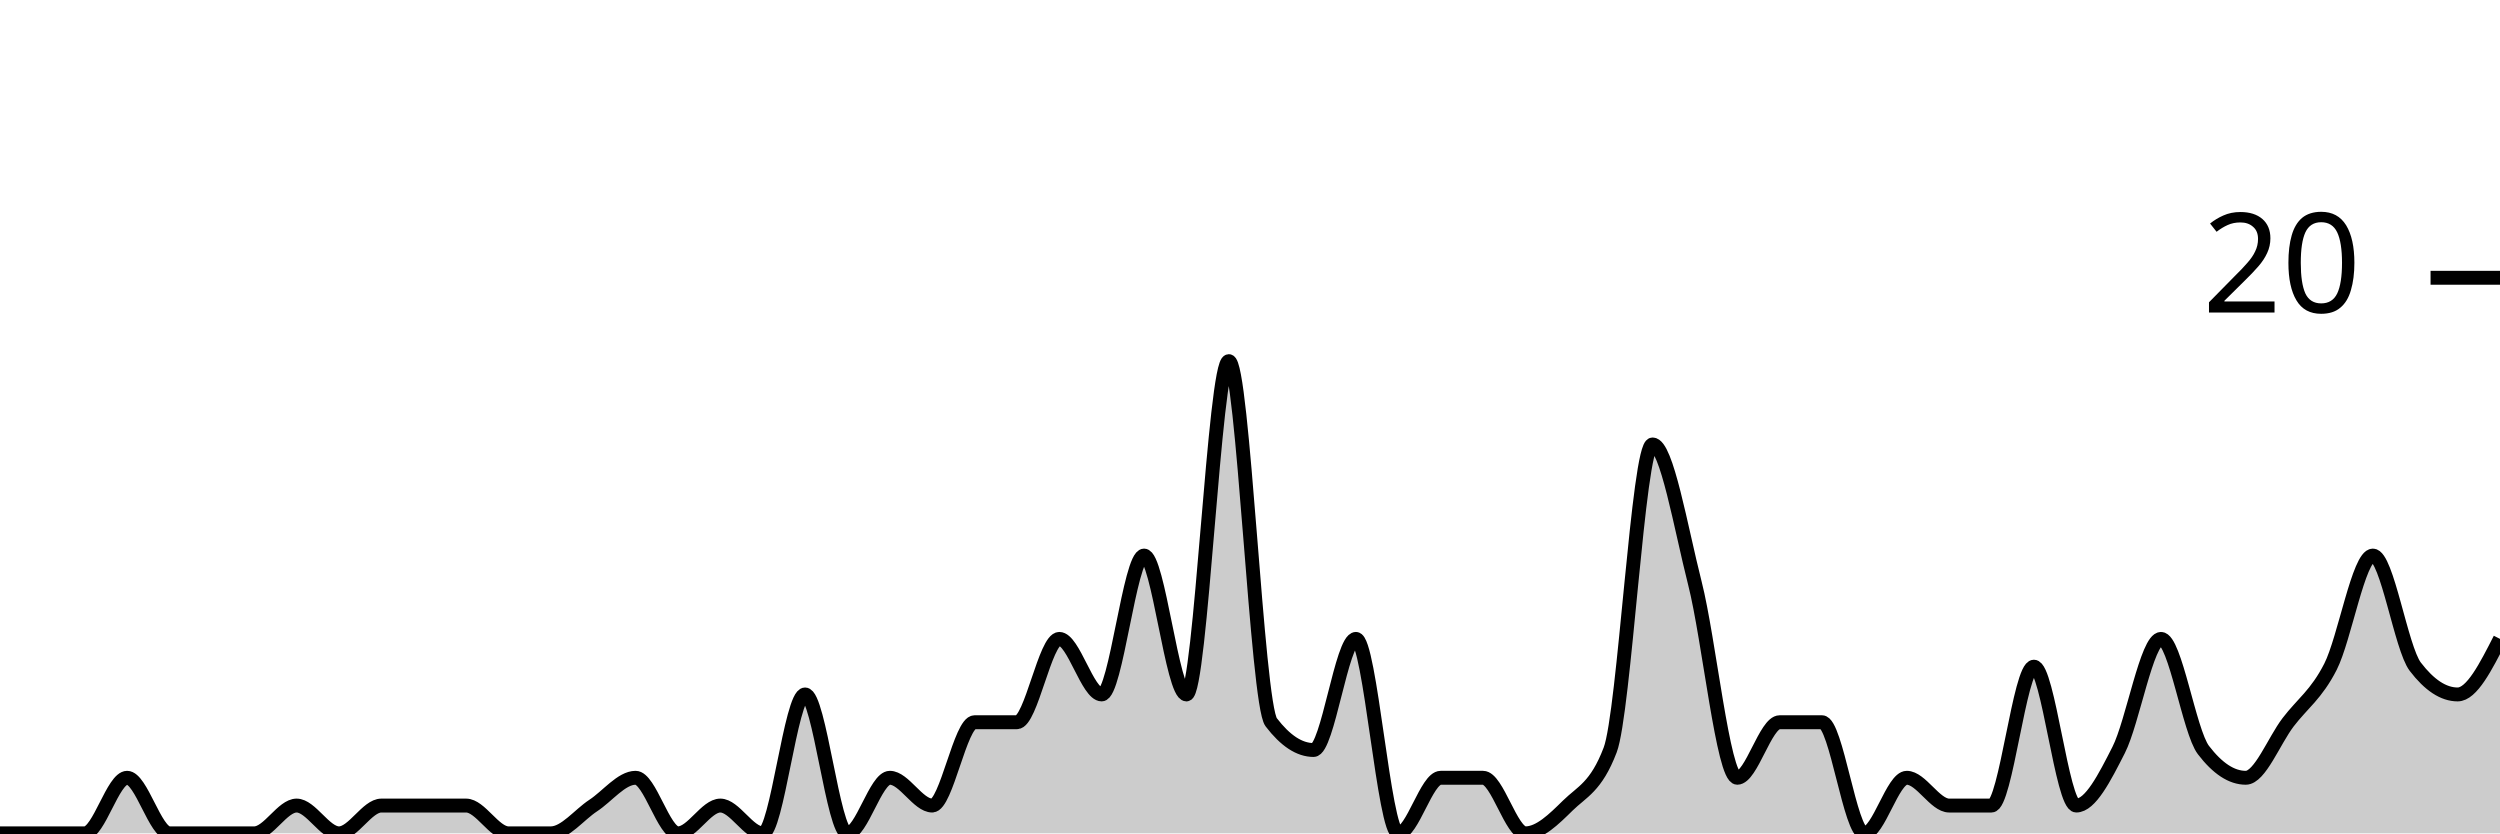
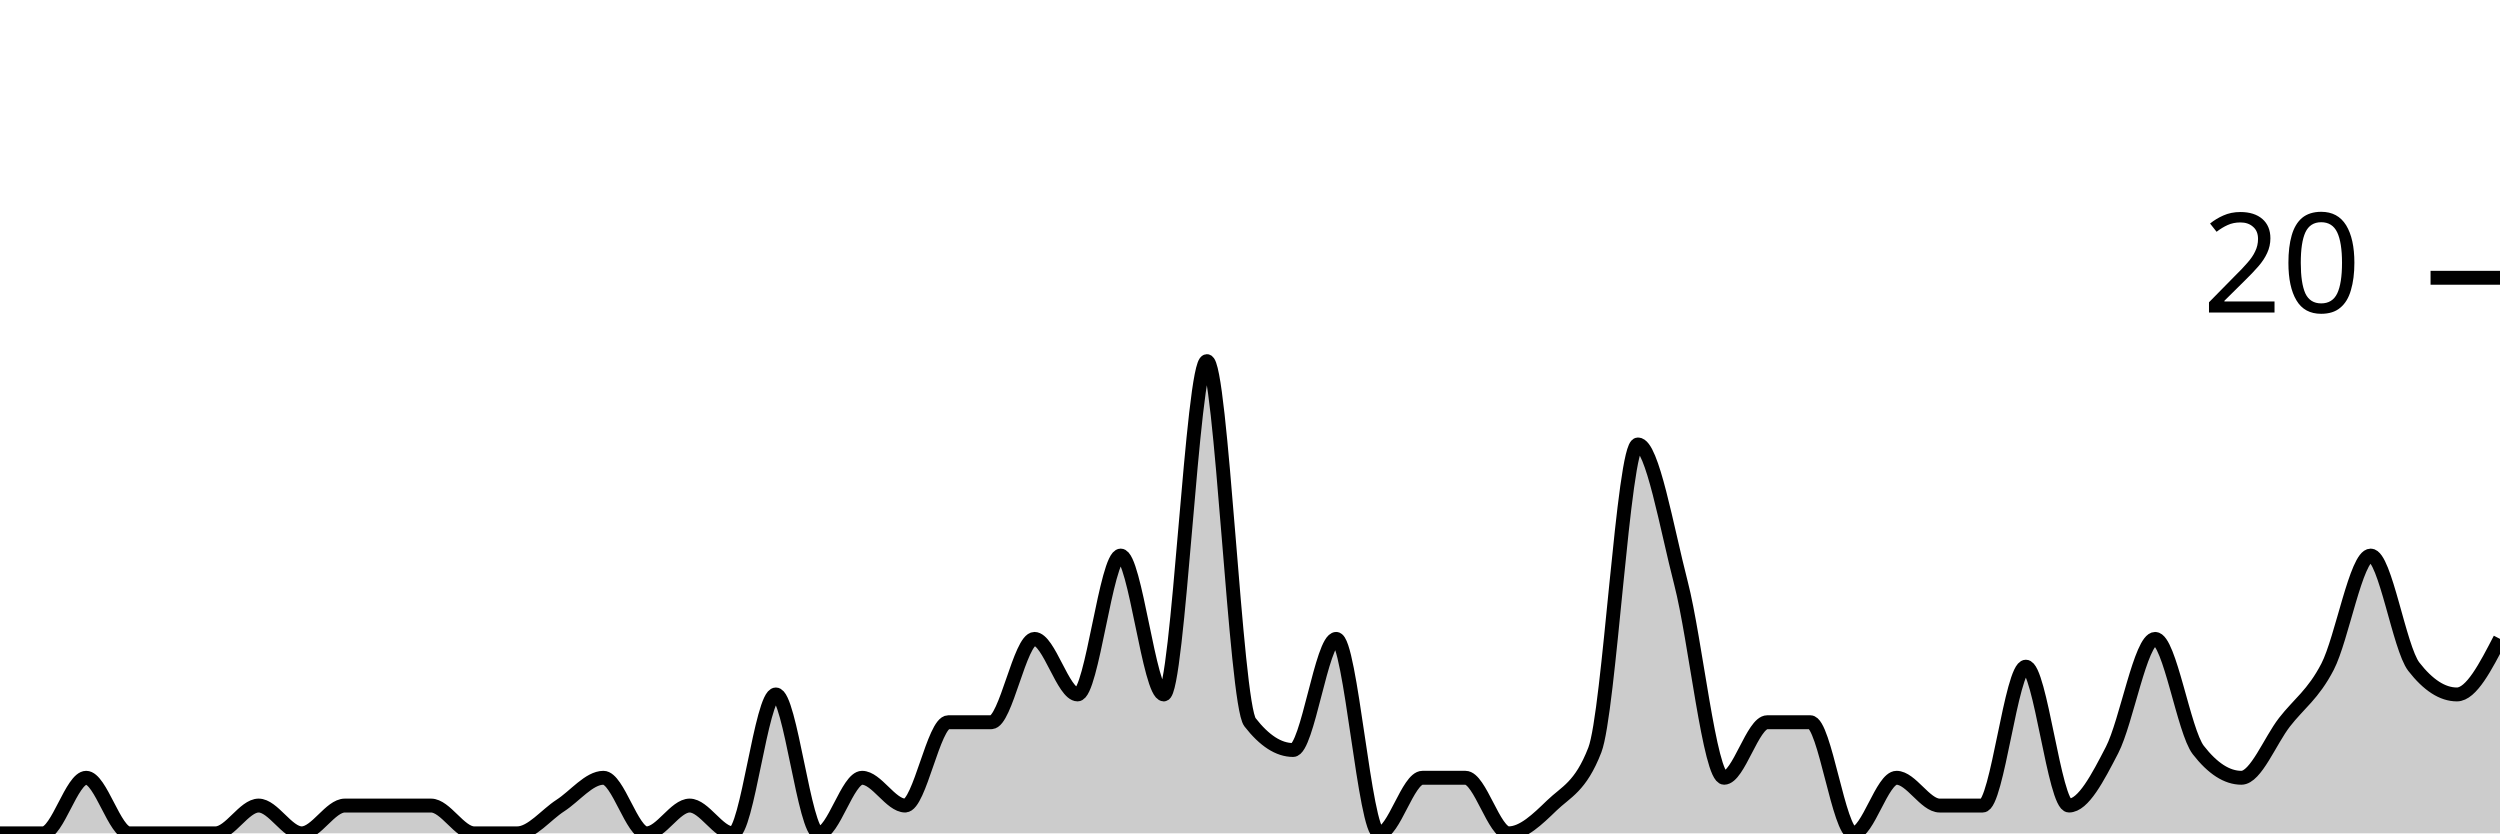
<svg xmlns="http://www.w3.org/2000/svg" viewBox="0 0 180 60">
  <g transform="translate(0,20)">
-     <path class="area" fill="rgba(0, 0, 0, 0.2)" d="M0,40C1.017,40,2.034,40,3.051,40C4.068,40,5.085,40,6.102,40C7.119,40,8.136,36,9.153,36C10.169,36,11.186,40,12.203,40C13.22,40,14.237,40,15.254,40C16.271,40,17.288,40,18.305,40C19.322,40,20.339,38,21.356,38C22.373,38,23.39,40,24.407,40C25.424,40,26.441,38,27.458,38C28.475,38,29.492,38,30.508,38C31.525,38,32.542,38,33.559,38C34.576,38,35.593,40,36.61,40C37.627,40,38.644,40,39.661,40C40.678,40,41.695,38.667,42.712,38C43.729,37.333,44.746,36,45.763,36C46.78,36,47.797,40,48.814,40C49.831,40,50.847,38,51.864,38C52.881,38,53.898,40,54.915,40C55.932,40,56.949,30,57.966,30C58.983,30,60,40,61.017,40C62.034,40,63.051,36,64.068,36C65.085,36,66.102,38,67.119,38C68.136,38,69.153,32,70.169,32C71.186,32,72.203,32,73.22,32C74.237,32,75.254,26,76.271,26C77.288,26,78.305,30,79.322,30C80.339,30,81.356,20,82.373,20C83.39,20,84.407,30,85.424,30C86.441,30,87.458,6,88.475,6C89.492,6,90.508,30.667,91.525,32C92.542,33.333,93.559,34,94.576,34C95.593,34,96.61,26,97.627,26C98.644,26,99.661,40,100.678,40C101.695,40,102.712,36,103.729,36C104.746,36,105.763,36,106.78,36C107.797,36,108.814,40,109.831,40C110.847,40,111.864,39,112.881,38C113.898,37,114.915,36.667,115.932,34C116.949,31.333,117.966,12,118.983,12C120,12,121.017,18,122.034,22C123.051,26,124.068,36,125.085,36C126.102,36,127.119,32,128.136,32C129.153,32,130.169,32,131.186,32C132.203,32,133.22,40,134.237,40C135.254,40,136.271,36,137.288,36C138.305,36,139.322,38,140.339,38C141.356,38,142.373,38,143.39,38C144.407,38,145.424,28,146.441,28C147.458,28,148.475,38,149.492,38C150.508,38,151.525,36,152.542,34C153.559,32,154.576,26,155.593,26C156.61,26,157.627,32.667,158.644,34C159.661,35.333,160.678,36,161.695,36C162.712,36,163.729,33.333,164.746,32C165.763,30.667,166.78,30,167.797,28C168.814,26,169.831,20,170.847,20C171.864,20,172.881,26.667,173.898,28C174.915,29.333,175.932,30,176.949,30C177.966,30,178.983,28,180,26L180,40C178.983,40,177.966,40,176.949,40C175.932,40,174.915,40,173.898,40C172.881,40,171.864,40,170.847,40C169.831,40,168.814,40,167.797,40C166.78,40,165.763,40,164.746,40C163.729,40,162.712,40,161.695,40C160.678,40,159.661,40,158.644,40C157.627,40,156.61,40,155.593,40C154.576,40,153.559,40,152.542,40C151.525,40,150.508,40,149.492,40C148.475,40,147.458,40,146.441,40C145.424,40,144.407,40,143.39,40C142.373,40,141.356,40,140.339,40C139.322,40,138.305,40,137.288,40C136.271,40,135.254,40,134.237,40C133.22,40,132.203,40,131.186,40C130.169,40,129.153,40,128.136,40C127.119,40,126.102,40,125.085,40C124.068,40,123.051,40,122.034,40C121.017,40,120,40,118.983,40C117.966,40,116.949,40,115.932,40C114.915,40,113.898,40,112.881,40C111.864,40,110.847,40,109.831,40C108.814,40,107.797,40,106.78,40C105.763,40,104.746,40,103.729,40C102.712,40,101.695,40,100.678,40C99.661,40,98.644,40,97.627,40C96.61,40,95.593,40,94.576,40C93.559,40,92.542,40,91.525,40C90.508,40,89.492,40,88.475,40C87.458,40,86.441,40,85.424,40C84.407,40,83.39,40,82.373,40C81.356,40,80.339,40,79.322,40C78.305,40,77.288,40,76.271,40C75.254,40,74.237,40,73.22,40C72.203,40,71.186,40,70.169,40C69.153,40,68.136,40,67.119,40C66.102,40,65.085,40,64.068,40C63.051,40,62.034,40,61.017,40C60,40,58.983,40,57.966,40C56.949,40,55.932,40,54.915,40C53.898,40,52.881,40,51.864,40C50.847,40,49.831,40,48.814,40C47.797,40,46.78,40,45.763,40C44.746,40,43.729,40,42.712,40C41.695,40,40.678,40,39.661,40C38.644,40,37.627,40,36.61,40C35.593,40,34.576,40,33.559,40C32.542,40,31.525,40,30.508,40C29.492,40,28.475,40,27.458,40C26.441,40,25.424,40,24.407,40C23.39,40,22.373,40,21.356,40C20.339,40,19.322,40,18.305,40C17.288,40,16.271,40,15.254,40C14.237,40,13.22,40,12.203,40C11.186,40,10.169,40,9.153,40C8.136,40,7.119,40,6.102,40C5.085,40,4.068,40,3.051,40C2.034,40,1.017,40,0,40Z" />
-     <path class="line" stroke="black" fill="none" d="M0,40C1.017,40,2.034,40,3.051,40C4.068,40,5.085,40,6.102,40C7.119,40,8.136,36,9.153,36C10.169,36,11.186,40,12.203,40C13.22,40,14.237,40,15.254,40C16.271,40,17.288,40,18.305,40C19.322,40,20.339,38,21.356,38C22.373,38,23.39,40,24.407,40C25.424,40,26.441,38,27.458,38C28.475,38,29.492,38,30.508,38C31.525,38,32.542,38,33.559,38C34.576,38,35.593,40,36.61,40C37.627,40,38.644,40,39.661,40C40.678,40,41.695,38.667,42.712,38C43.729,37.333,44.746,36,45.763,36C46.78,36,47.797,40,48.814,40C49.831,40,50.847,38,51.864,38C52.881,38,53.898,40,54.915,40C55.932,40,56.949,30,57.966,30C58.983,30,60,40,61.017,40C62.034,40,63.051,36,64.068,36C65.085,36,66.102,38,67.119,38C68.136,38,69.153,32,70.169,32C71.186,32,72.203,32,73.22,32C74.237,32,75.254,26,76.271,26C77.288,26,78.305,30,79.322,30C80.339,30,81.356,20,82.373,20C83.39,20,84.407,30,85.424,30C86.441,30,87.458,6,88.475,6C89.492,6,90.508,30.667,91.525,32C92.542,33.333,93.559,34,94.576,34C95.593,34,96.61,26,97.627,26C98.644,26,99.661,40,100.678,40C101.695,40,102.712,36,103.729,36C104.746,36,105.763,36,106.78,36C107.797,36,108.814,40,109.831,40C110.847,40,111.864,39,112.881,38C113.898,37,114.915,36.667,115.932,34C116.949,31.333,117.966,12,118.983,12C120,12,121.017,18,122.034,22C123.051,26,124.068,36,125.085,36C126.102,36,127.119,32,128.136,32C129.153,32,130.169,32,131.186,32C132.203,32,133.22,40,134.237,40C135.254,40,136.271,36,137.288,36C138.305,36,139.322,38,140.339,38C141.356,38,142.373,38,143.39,38C144.407,38,145.424,28,146.441,28C147.458,28,148.475,38,149.492,38C150.508,38,151.525,36,152.542,34C153.559,32,154.576,26,155.593,26C156.61,26,157.627,32.667,158.644,34C159.661,35.333,160.678,36,161.695,36C162.712,36,163.729,33.333,164.746,32C165.763,30.667,166.78,30,167.797,28C168.814,26,169.831,20,170.847,20C171.864,20,172.881,26.667,173.898,28C174.915,29.333,175.932,30,176.949,30C177.966,30,178.983,28,180,26" />
+     <path class="area" fill="rgba(0, 0, 0, 0.2)" d="M0,40C1.034,40,2.069,40,3.103,40C4.138,40,5.172,36,6.207,36C7.241,36,8.276,40,9.31,40C10.345,40,11.379,40,12.414,40C13.448,40,14.483,40,15.517,40C16.552,40,17.586,38,18.621,38C19.655,38,20.69,40,21.724,40C22.759,40,23.793,38,24.828,38C25.862,38,26.897,38,27.931,38C28.966,38,30,38,31.034,38C32.069,38,33.103,40,34.138,40C35.172,40,36.207,40,37.241,40C38.276,40,39.31,38.667,40.345,38C41.379,37.333,42.414,36,43.448,36C44.483,36,45.517,40,46.552,40C47.586,40,48.621,38,49.655,38C50.69,38,51.724,40,52.759,40C53.793,40,54.828,30,55.862,30C56.897,30,57.931,40,58.966,40C60,40,61.034,36,62.069,36C63.103,36,64.138,38,65.172,38C66.207,38,67.241,32,68.276,32C69.31,32,70.345,32,71.379,32C72.414,32,73.448,26,74.483,26C75.517,26,76.552,30,77.586,30C78.621,30,79.655,20,80.69,20C81.724,20,82.759,30,83.793,30C84.828,30,85.862,6,86.897,6C87.931,6,88.966,30.667,90,32C91.034,33.333,92.069,34,93.103,34C94.138,34,95.172,26,96.207,26C97.241,26,98.276,40,99.31,40C100.345,40,101.379,36,102.414,36C103.448,36,104.483,36,105.517,36C106.552,36,107.586,40,108.621,40C109.655,40,110.69,39,111.724,38C112.759,37,113.793,36.667,114.828,34C115.862,31.333,116.897,12,117.931,12C118.966,12,120,18,121.034,22C122.069,26,123.103,36,124.138,36C125.172,36,126.207,32,127.241,32C128.276,32,129.31,32,130.345,32C131.379,32,132.414,40,133.448,40C134.483,40,135.517,36,136.552,36C137.586,36,138.621,38,139.655,38C140.69,38,141.724,38,142.759,38C143.793,38,144.828,28,145.862,28C146.897,28,147.931,38,148.966,38C150,38,151.034,36,152.069,34C153.103,32,154.138,26,155.172,26C156.207,26,157.241,32.667,158.276,34C159.31,35.333,160.345,36,161.379,36C162.414,36,163.448,33.333,164.483,32C165.517,30.667,166.552,30,167.586,28C168.621,26,169.655,20,170.69,20C171.724,20,172.759,26.667,173.793,28C174.828,29.333,175.862,30,176.897,30C177.931,30,178.966,28,180,26L180,40C178.966,40,177.931,40,176.897,40C175.862,40,174.828,40,173.793,40C172.759,40,171.724,40,170.69,40C169.655,40,168.621,40,167.586,40C166.552,40,165.517,40,164.483,40C163.448,40,162.414,40,161.379,40C160.345,40,159.31,40,158.276,40C157.241,40,156.207,40,155.172,40C154.138,40,153.103,40,152.069,40C151.034,40,150,40,148.966,40C147.931,40,146.897,40,145.862,40C144.828,40,143.793,40,142.759,40C141.724,40,140.69,40,139.655,40C138.621,40,137.586,40,136.552,40C135.517,40,134.483,40,133.448,40C132.414,40,131.379,40,130.345,40C129.31,40,128.276,40,127.241,40C126.207,40,125.172,40,124.138,40C123.103,40,122.069,40,121.034,40C120,40,118.966,40,117.931,40C116.897,40,115.862,40,114.828,40C113.793,40,112.759,40,111.724,40C110.69,40,109.655,40,108.621,40C107.586,40,106.552,40,105.517,40C104.483,40,103.448,40,102.414,40C101.379,40,100.345,40,99.31,40C98.276,40,97.241,40,96.207,40C95.172,40,94.138,40,93.103,40C92.069,40,91.034,40,90,40C88.966,40,87.931,40,86.897,40C85.862,40,84.828,40,83.793,40C82.759,40,81.724,40,80.69,40C79.655,40,78.621,40,77.586,40C76.552,40,75.517,40,74.483,40C73.448,40,72.414,40,71.379,40C70.345,40,69.31,40,68.276,40C67.241,40,66.207,40,65.172,40C64.138,40,63.103,40,62.069,40C61.034,40,60,40,58.966,40C57.931,40,56.897,40,55.862,40C54.828,40,53.793,40,52.759,40C51.724,40,50.69,40,49.655,40C48.621,40,47.586,40,46.552,40C45.517,40,44.483,40,43.448,40C42.414,40,41.379,40,40.345,40C39.31,40,38.276,40,37.241,40C36.207,40,35.172,40,34.138,40C33.103,40,32.069,40,31.034,40C30,40,28.966,40,27.931,40C26.897,40,25.862,40,24.828,40C23.793,40,22.759,40,21.724,40C20.69,40,19.655,40,18.621,40C17.586,40,16.552,40,15.517,40C14.483,40,13.448,40,12.414,40C11.379,40,10.345,40,9.31,40C8.276,40,7.241,40,6.207,40C5.172,40,4.138,40,3.103,40C2.069,40,1.034,40,0,40Z" />
+     <path class="line" stroke="black" fill="none" d="M0,40C1.034,40,2.069,40,3.103,40C4.138,40,5.172,36,6.207,36C7.241,36,8.276,40,9.31,40C10.345,40,11.379,40,12.414,40C13.448,40,14.483,40,15.517,40C16.552,40,17.586,38,18.621,38C19.655,38,20.69,40,21.724,40C22.759,40,23.793,38,24.828,38C25.862,38,26.897,38,27.931,38C28.966,38,30,38,31.034,38C32.069,38,33.103,40,34.138,40C35.172,40,36.207,40,37.241,40C38.276,40,39.31,38.667,40.345,38C41.379,37.333,42.414,36,43.448,36C44.483,36,45.517,40,46.552,40C47.586,40,48.621,38,49.655,38C50.69,38,51.724,40,52.759,40C53.793,40,54.828,30,55.862,30C56.897,30,57.931,40,58.966,40C60,40,61.034,36,62.069,36C63.103,36,64.138,38,65.172,38C66.207,38,67.241,32,68.276,32C69.31,32,70.345,32,71.379,32C72.414,32,73.448,26,74.483,26C75.517,26,76.552,30,77.586,30C78.621,30,79.655,20,80.69,20C81.724,20,82.759,30,83.793,30C84.828,30,85.862,6,86.897,6C87.931,6,88.966,30.667,90,32C91.034,33.333,92.069,34,93.103,34C94.138,34,95.172,26,96.207,26C97.241,26,98.276,40,99.31,40C100.345,40,101.379,36,102.414,36C103.448,36,104.483,36,105.517,36C106.552,36,107.586,40,108.621,40C109.655,40,110.69,39,111.724,38C112.759,37,113.793,36.667,114.828,34C115.862,31.333,116.897,12,117.931,12C118.966,12,120,18,121.034,22C122.069,26,123.103,36,124.138,36C125.172,36,126.207,32,127.241,32C128.276,32,129.31,32,130.345,32C131.379,32,132.414,40,133.448,40C134.483,40,135.517,36,136.552,36C137.586,36,138.621,38,139.655,38C140.69,38,141.724,38,142.759,38C143.793,38,144.828,28,145.862,28C146.897,28,147.931,38,148.966,38C150,38,151.034,36,152.069,34C153.103,32,154.138,26,155.172,26C156.207,26,157.241,32.667,158.276,34C159.31,35.333,160.345,36,161.379,36C162.414,36,163.448,33.333,164.483,32C165.517,30.667,166.552,30,167.586,28C168.621,26,169.655,20,170.69,20C171.724,20,172.759,26.667,173.793,28C174.828,29.333,175.862,30,176.897,30C177.931,30,178.966,28,180,26" />
    <path class="axis-ceiling" stroke-width="1" stroke="black" fill="none" d="M175,0L180,0" />
    <text class="axis-ceiling-label" font-family="sans-serif" text-anchor="end" font-size="10px" x="170" y="2.5">20</text>
  </g>
</svg>
